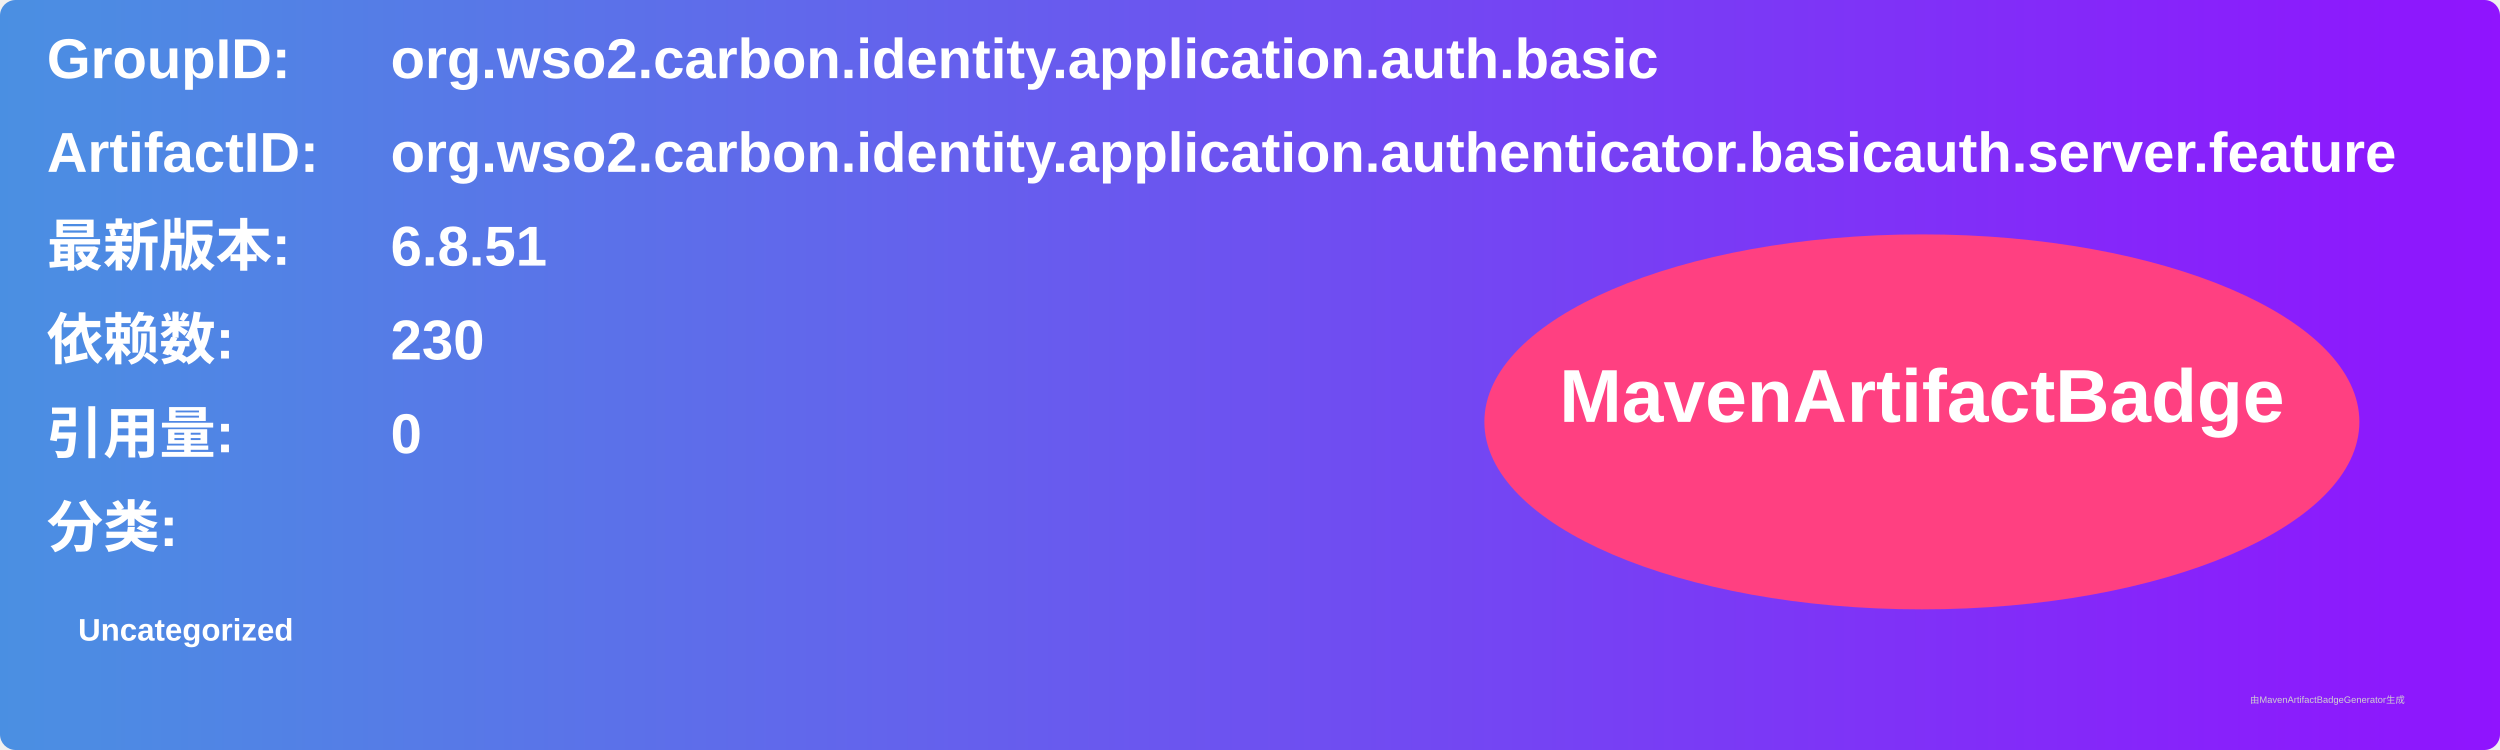
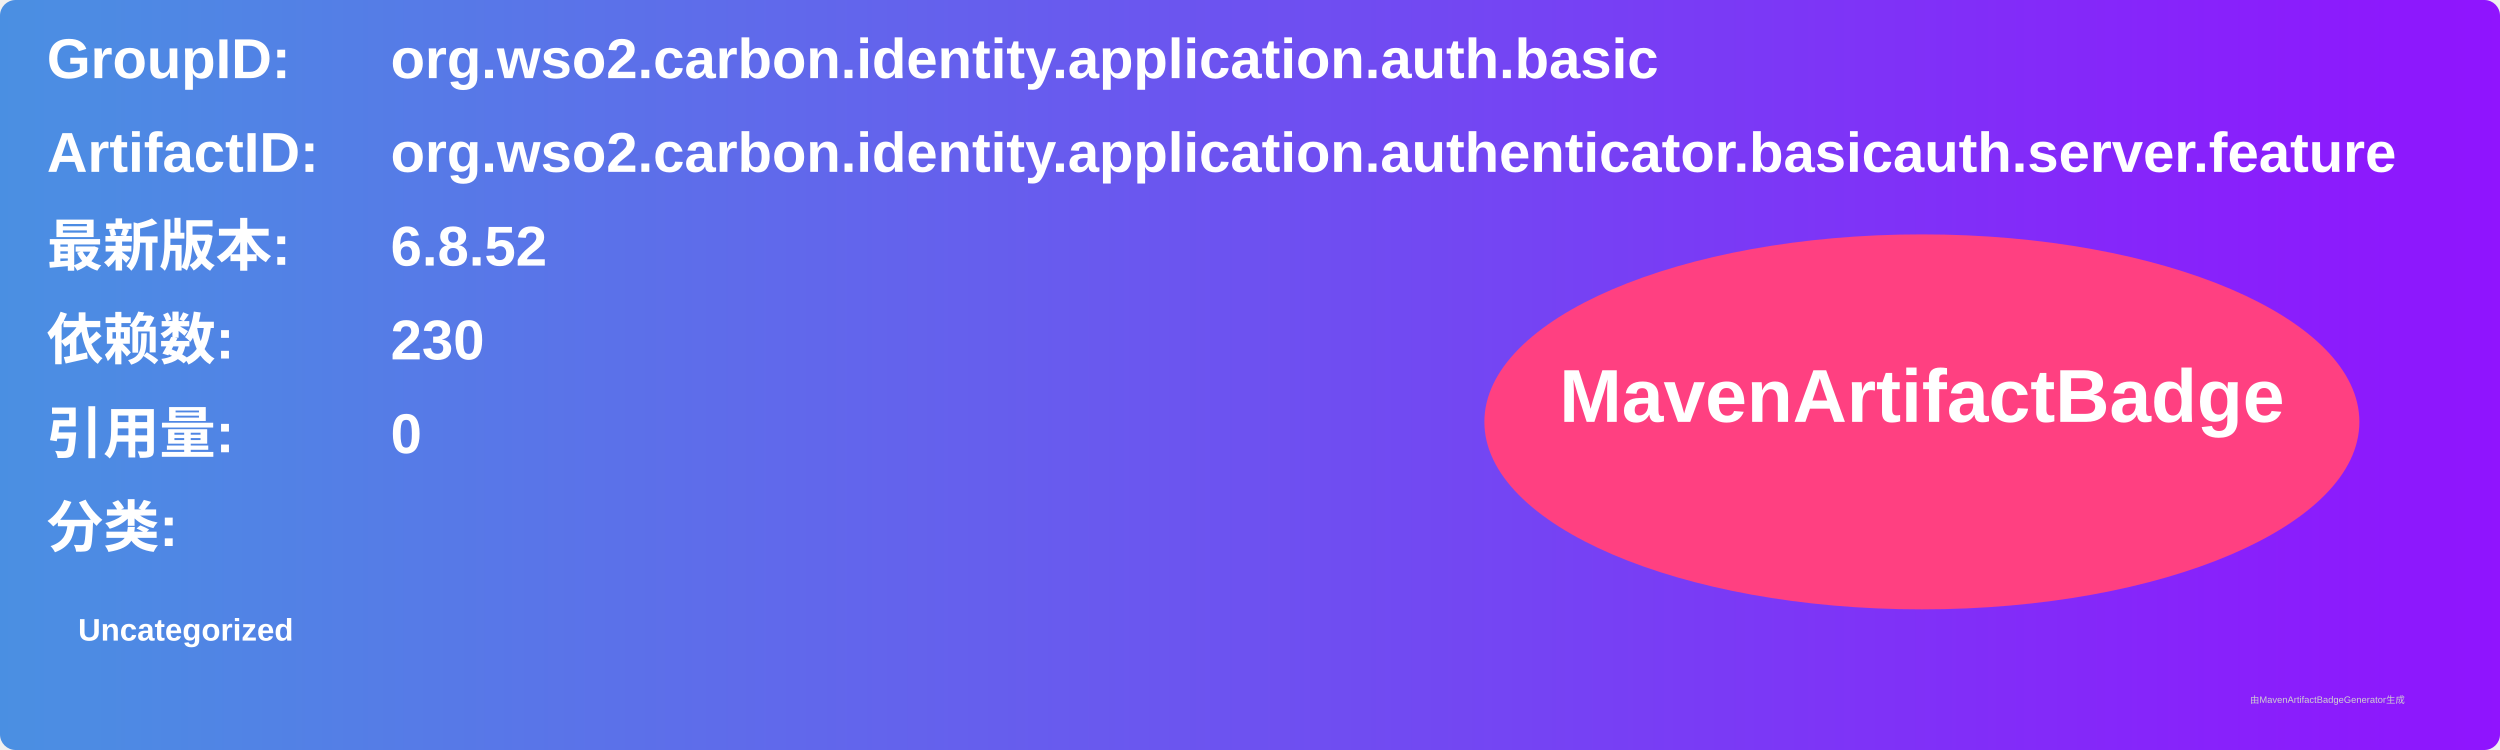
<svg xmlns="http://www.w3.org/2000/svg" width="800" height="240" viewBox="0 0 800 240">
  <linearGradient id="grad" x1="0%" y1="0%" x2="100%" y2="0%">
    <stop offset="0%" stop-color="#4a90e2" />
    <stop offset="100%" stop-color="#9013fe" />
  </linearGradient>
  <rect width="100%" height="100%" rx="5" ry="5" fill="url(#grad)" />
  <g transform="translate(15, 15)">
    <text x="0" y="10" font-family="Arial" font-size="18" fill="white" font-weight="bold" width="260">GroupID:</text>
    <text x="110" y="10" font-family="Arial" font-size="18" fill="white" font-weight="bold" width="460">org.wso2.carbon.identity.application.auth.basic</text>
    <text x="0" y="40" font-family="Arial" font-size="18" fill="white" font-weight="bold" width="260">ArtifactID:</text>
    <text x="110" y="40" font-family="Arial" font-size="18" fill="white" font-weight="bold" width="460">org.wso2.carbon.identity.application.authenticator.basicauth.server.feature</text>
    <text x="0" y="70" font-family="Arial" font-size="18" fill="white" font-weight="bold">最新版本:</text>
    <text x="110" y="70" font-family="Arial" font-size="18" fill="white" font-weight="bold">
-       <tspan font-weight="bold">6.8.51</tspan>
+       <tspan font-weight="bold">6.8.52</tspan>
    </text>
    <text x="0" y="100" font-family="Arial" font-size="18" fill="white" font-weight="bold">依赖数: </text>
    <text x="110" y="100" font-family="Arial" font-size="18" fill="white">
      <tspan font-weight="bold">230</tspan>
    </text>
    <text x="0" y="130" font-family="Arial" font-size="18" fill="white" font-weight="bold">引用量: </text>
    <text x="110" y="130" font-family="Arial" font-size="18" fill="white">
      <tspan font-weight="bold">0</tspan>
    </text>
    <text x="0" y="160" font-family="Arial" font-size="18" fill="white" font-weight="bold">分类:</text>
    <text x="10" y="190" font-family="Arial" font-size="10" fill="white">
      <tspan font-weight="bold">Uncategorized</tspan>
    </text>
    <ellipse cx="600" cy="120" rx="140" ry="60" fill="#ff4081" />
    <text x="600" y="120" text-anchor="middle" font-family="Arial" font-size="24" fill="white" font-weight="bold">MavenArtifactBadge</text>
  </g>
  <text x="720" y="225" font-family="Arial" font-size="3" fill="#d0d0d0">由MavenArtifactBadgeGenerator生成</text>
</svg>
